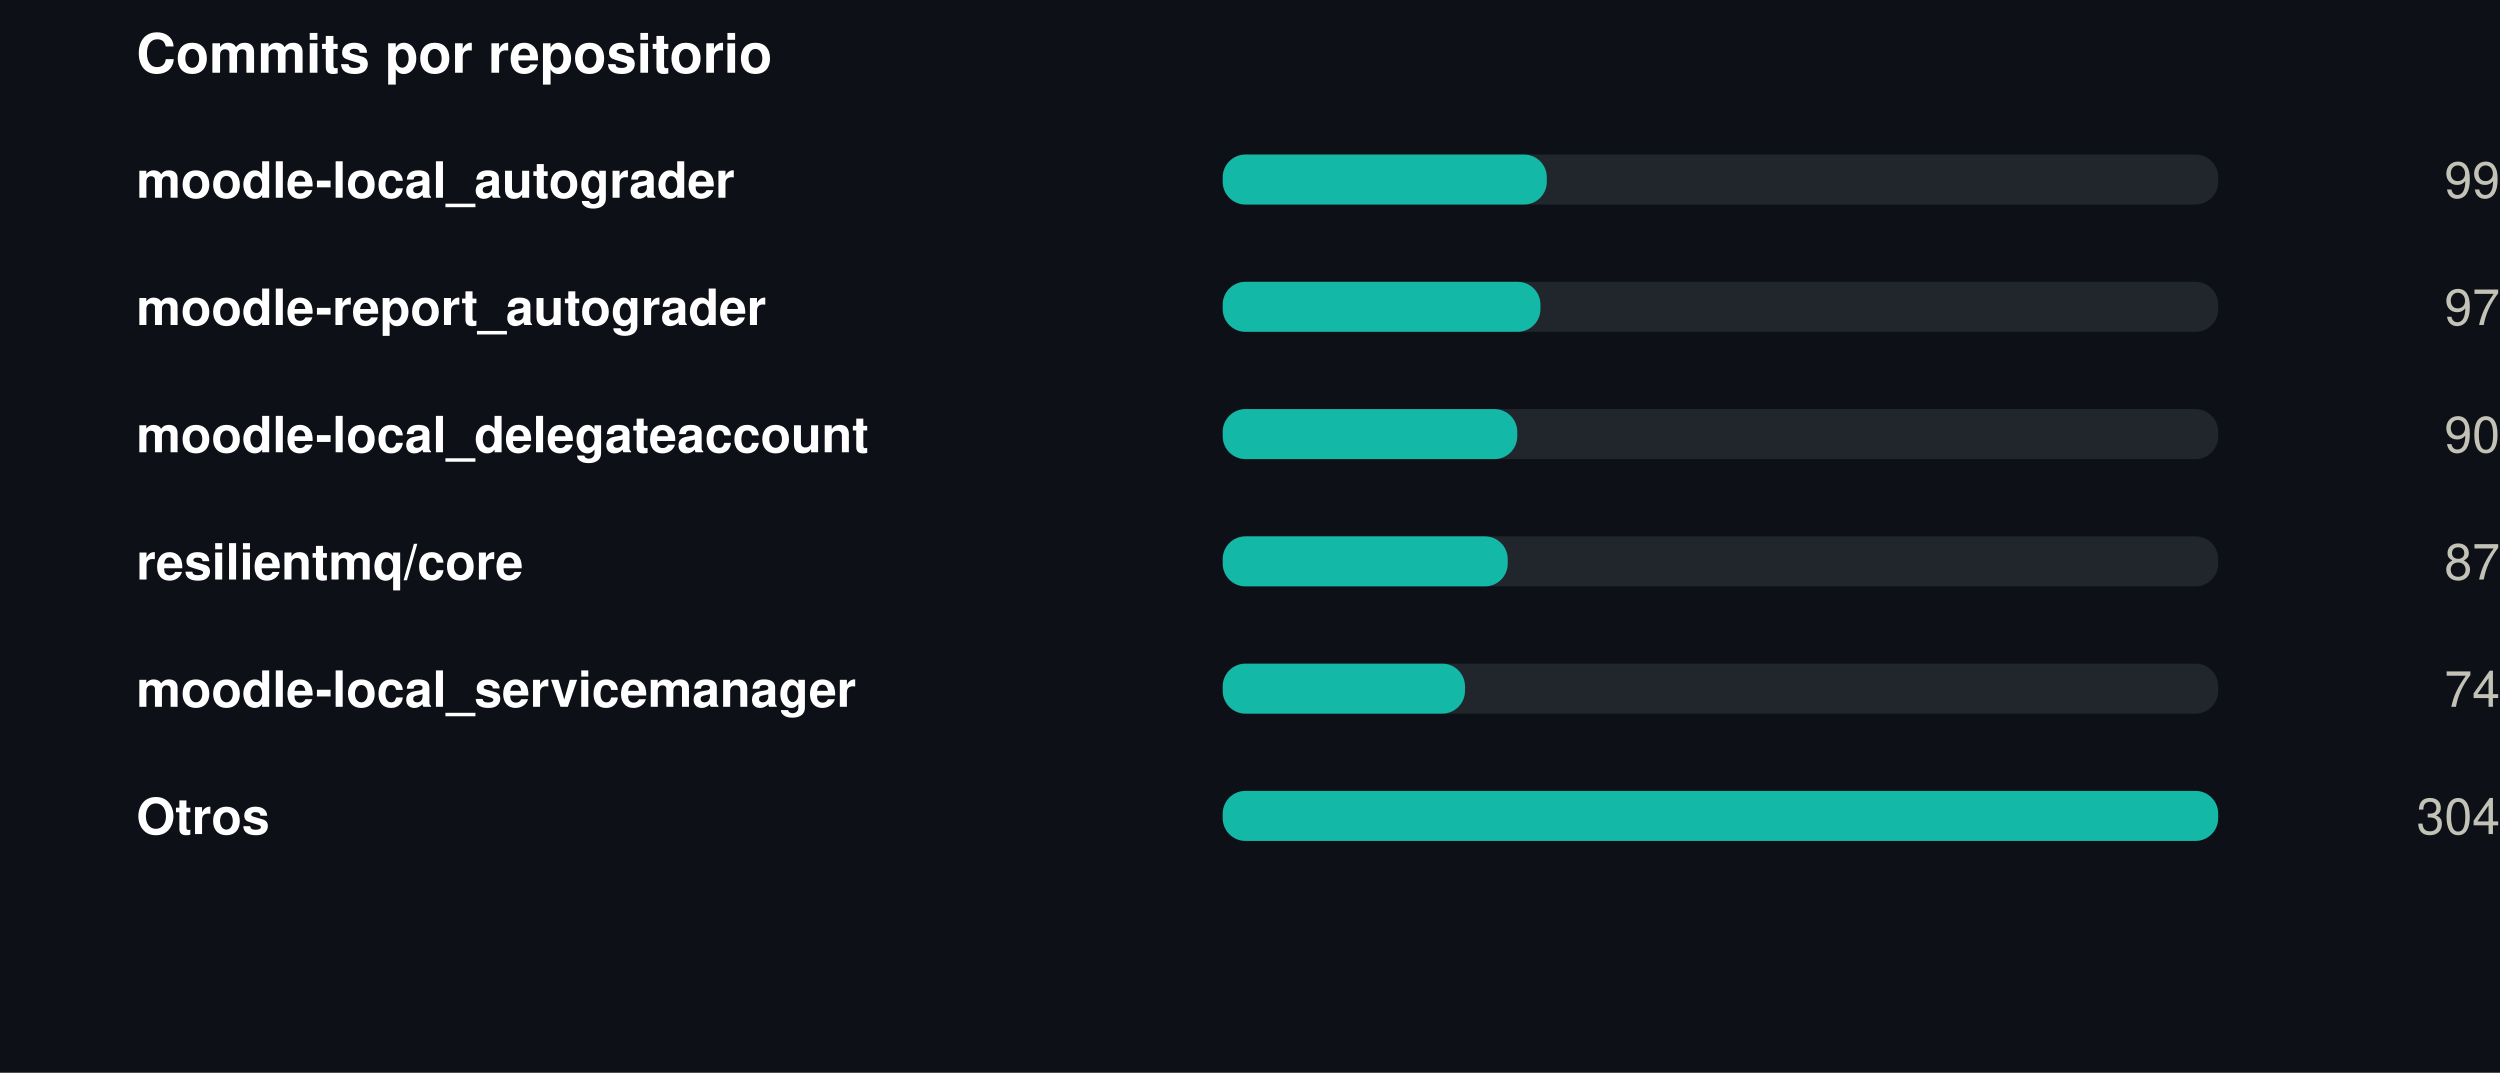
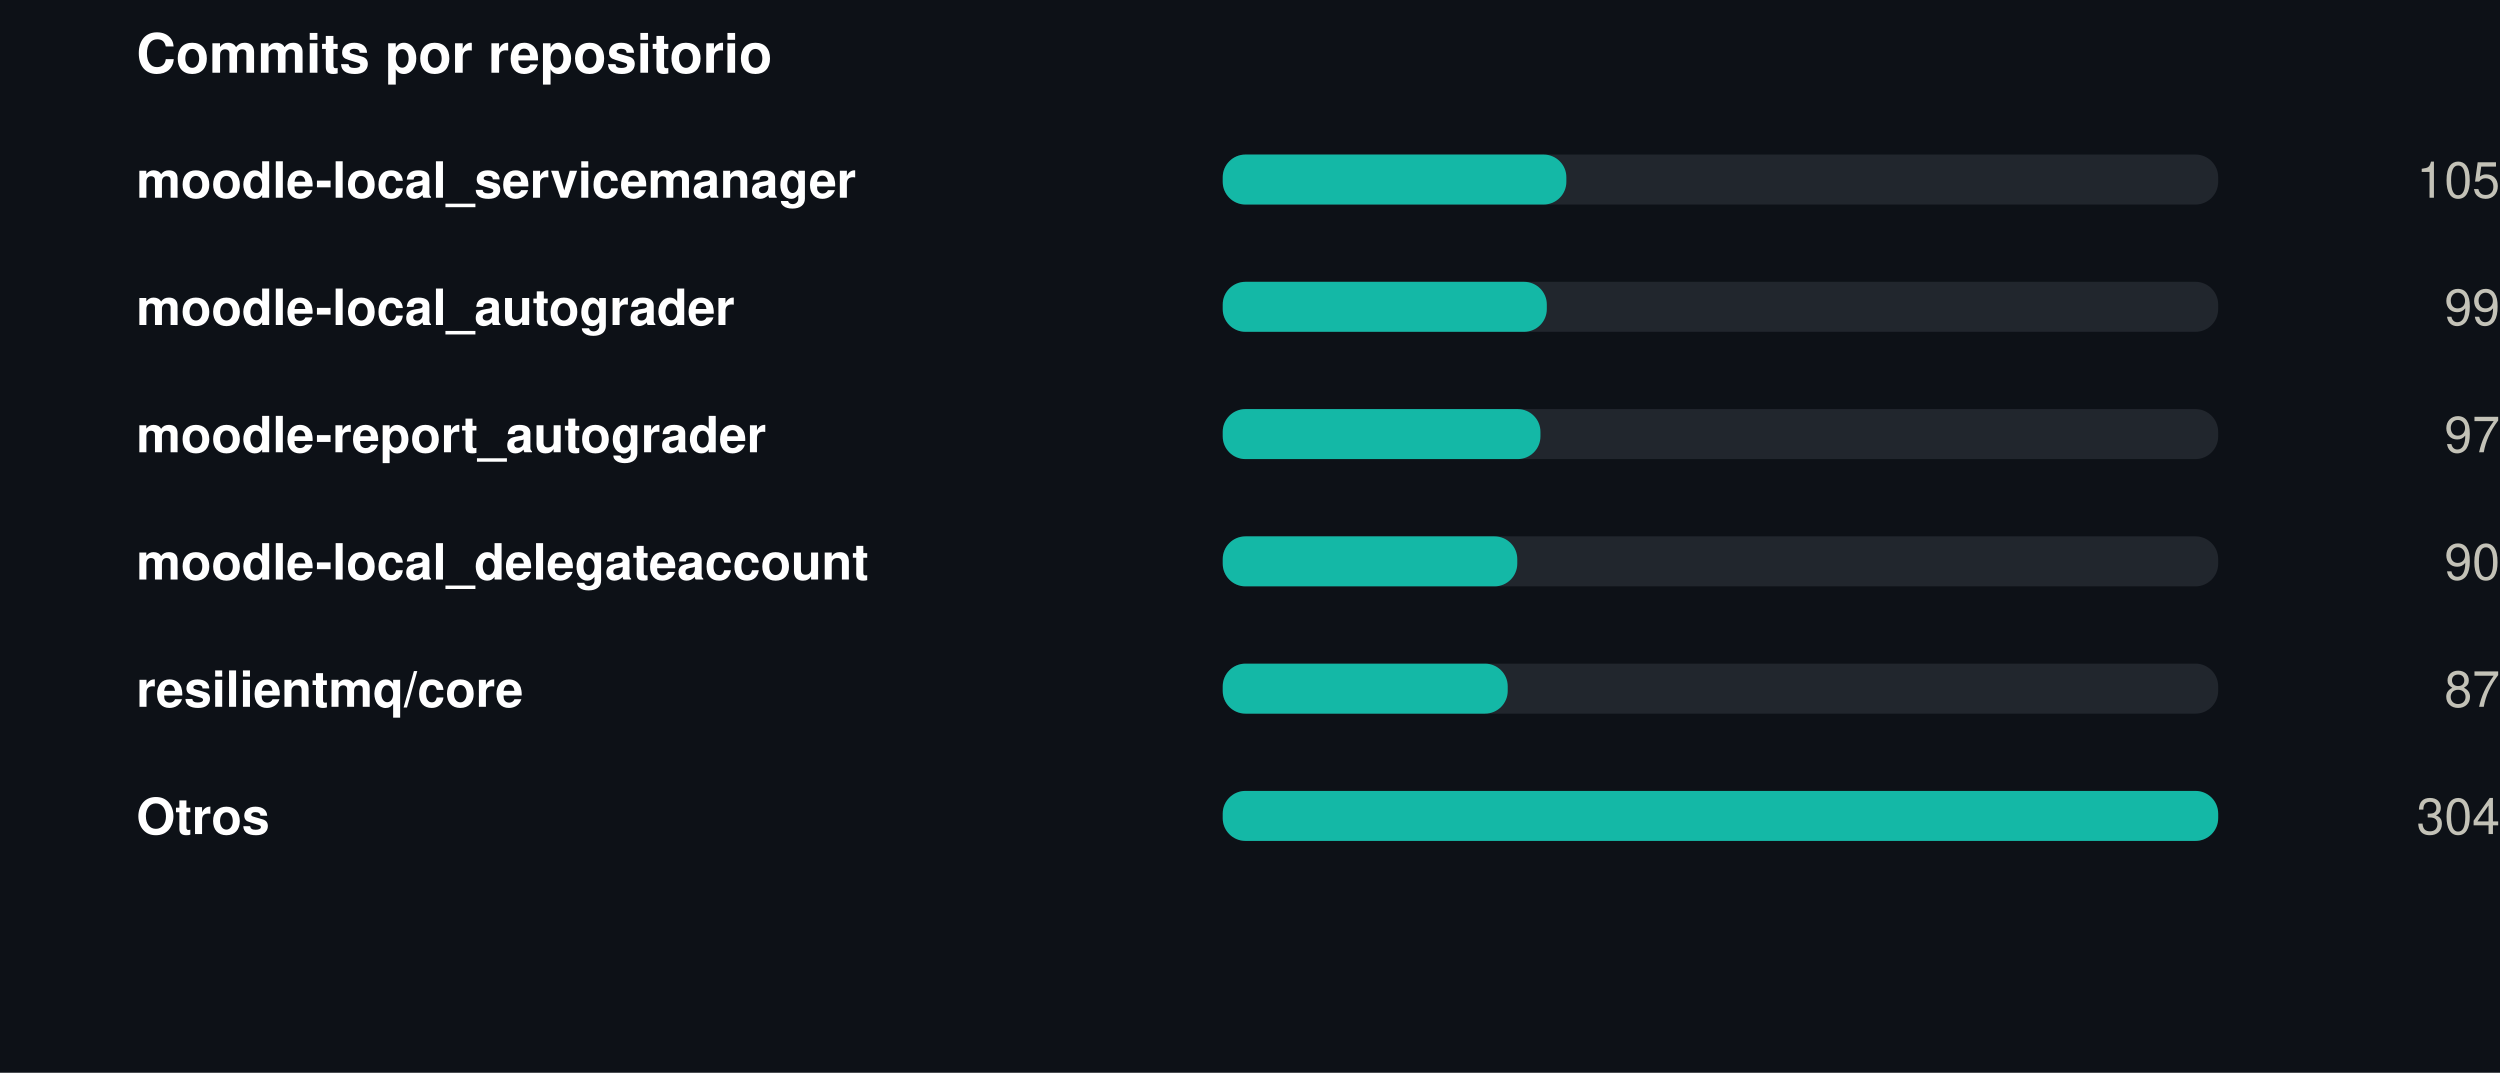
<svg xmlns="http://www.w3.org/2000/svg" width="550" height="236" viewBox="0 0 550 236" role="img">
  <rect width="550" height="236" fill="#0d1117" />
  <style>
@keyframes grow{from{transform:scaleX(0)}}
@keyframes rise{from{opacity:0;transform:translateY(9px)}}
@keyframes fade{from{opacity:0}}
@keyframes draw{to{stroke-dashoffset:0}}
.bar{transform-box:fill-box;transform-origin:left center;animation:grow .9s cubic-bezier(.22,1,.36,1) var(--d,0s) both}
.rise{animation:rise .7s cubic-bezier(.22,1,.36,1) var(--d,0s) both}
.fade{animation:fade .8s ease-out var(--d,0s) both}
.draw{animation:draw 1.7s ease-out .1s both}
@media (prefers-reduced-motion:reduce){
.bar,.rise,.fade,.draw{animation:none;transform:none;opacity:1;stroke-dashoffset:0}
}
</style>
  <g transform="translate(30,0)">
    <text x="0" y="16" font-family="-apple-system,BlinkMacSystemFont,'Segoe UI',Helvetica,Arial,sans-serif" font-size="12" font-weight="700" fill="#ffffff" text-anchor="start">Commits por repositorio</text>
-     <text x="0" y="43.5" font-family="-apple-system,BlinkMacSystemFont,'Segoe UI',Helvetica,Arial,sans-serif" font-size="11" font-weight="600" fill="#ffffff" text-anchor="start">moodle-local_autograder</text>
+     <text x="0" y="43.5" font-family="-apple-system,BlinkMacSystemFont,'Segoe UI',Helvetica,Arial,sans-serif" font-size="11" font-weight="600" fill="#ffffff" text-anchor="start">moodle-local_servicemanager</text>
    <rect x="239" y="34" width="219" height="11" rx="5" fill="#21262d" />
-     <rect class="bar" style="--d:0.00s" x="239" y="34" width="71.3" height="11" rx="5" fill="#14b8a6" />
+     <rect class="bar" style="--d:0.00s" x="239" y="34" width="75.6" height="11" rx="5" fill="#14b8a6" />
    <g class="fade" style="--d:0.00s">
-       <text x="520" y="43.5" font-family="-apple-system,BlinkMacSystemFont,'Segoe UI',Helvetica,Arial,sans-serif" font-size="11" font-weight="400" fill="#c3c2b7" text-anchor="end">99</text>
+       <text x="520" y="43.5" font-family="-apple-system,BlinkMacSystemFont,'Segoe UI',Helvetica,Arial,sans-serif" font-size="11" font-weight="400" fill="#c3c2b7" text-anchor="end">105</text>
    </g>
-     <text x="0" y="71.5" font-family="-apple-system,BlinkMacSystemFont,'Segoe UI',Helvetica,Arial,sans-serif" font-size="11" font-weight="600" fill="#ffffff" text-anchor="start">moodle-report_autograder</text>
+     <text x="0" y="71.5" font-family="-apple-system,BlinkMacSystemFont,'Segoe UI',Helvetica,Arial,sans-serif" font-size="11" font-weight="600" fill="#ffffff" text-anchor="start">moodle-local_autograder</text>
    <rect x="239" y="62" width="219" height="11" rx="5" fill="#21262d" />
-     <rect class="bar" style="--d:0.07s" x="239" y="62" width="69.9" height="11" rx="5" fill="#14b8a6" />
+     <rect class="bar" style="--d:0.07s" x="239" y="62" width="71.3" height="11" rx="5" fill="#14b8a6" />
    <g class="fade" style="--d:0.07s">
-       <text x="520" y="71.5" font-family="-apple-system,BlinkMacSystemFont,'Segoe UI',Helvetica,Arial,sans-serif" font-size="11" font-weight="400" fill="#c3c2b7" text-anchor="end">97</text>
+       <text x="520" y="71.5" font-family="-apple-system,BlinkMacSystemFont,'Segoe UI',Helvetica,Arial,sans-serif" font-size="11" font-weight="400" fill="#c3c2b7" text-anchor="end">99</text>
    </g>
-     <text x="0" y="99.5" font-family="-apple-system,BlinkMacSystemFont,'Segoe UI',Helvetica,Arial,sans-serif" font-size="11" font-weight="600" fill="#ffffff" text-anchor="start">moodle-local_delegateaccount</text>
+     <text x="0" y="99.5" font-family="-apple-system,BlinkMacSystemFont,'Segoe UI',Helvetica,Arial,sans-serif" font-size="11" font-weight="600" fill="#ffffff" text-anchor="start">moodle-report_autograder</text>
    <rect x="239" y="90" width="219" height="11" rx="5" fill="#21262d" />
-     <rect class="bar" style="--d:0.14s" x="239" y="90" width="64.8" height="11" rx="5" fill="#14b8a6" />
+     <rect class="bar" style="--d:0.14s" x="239" y="90" width="69.9" height="11" rx="5" fill="#14b8a6" />
    <g class="fade" style="--d:0.14s">
-       <text x="520" y="99.5" font-family="-apple-system,BlinkMacSystemFont,'Segoe UI',Helvetica,Arial,sans-serif" font-size="11" font-weight="400" fill="#c3c2b7" text-anchor="end">90</text>
+       <text x="520" y="99.5" font-family="-apple-system,BlinkMacSystemFont,'Segoe UI',Helvetica,Arial,sans-serif" font-size="11" font-weight="400" fill="#c3c2b7" text-anchor="end">97</text>
    </g>
-     <text x="0" y="127.5" font-family="-apple-system,BlinkMacSystemFont,'Segoe UI',Helvetica,Arial,sans-serif" font-size="11" font-weight="600" fill="#ffffff" text-anchor="start">resilientmq/core</text>
+     <text x="0" y="127.5" font-family="-apple-system,BlinkMacSystemFont,'Segoe UI',Helvetica,Arial,sans-serif" font-size="11" font-weight="600" fill="#ffffff" text-anchor="start">moodle-local_delegateaccount</text>
    <rect x="239" y="118" width="219" height="11" rx="5" fill="#21262d" />
-     <rect class="bar" style="--d:0.21s" x="239" y="118" width="62.7" height="11" rx="5" fill="#14b8a6" />
+     <rect class="bar" style="--d:0.21s" x="239" y="118" width="64.8" height="11" rx="5" fill="#14b8a6" />
    <g class="fade" style="--d:0.21s">
-       <text x="520" y="127.5" font-family="-apple-system,BlinkMacSystemFont,'Segoe UI',Helvetica,Arial,sans-serif" font-size="11" font-weight="400" fill="#c3c2b7" text-anchor="end">87</text>
+       <text x="520" y="127.5" font-family="-apple-system,BlinkMacSystemFont,'Segoe UI',Helvetica,Arial,sans-serif" font-size="11" font-weight="400" fill="#c3c2b7" text-anchor="end">90</text>
    </g>
-     <text x="0" y="155.5" font-family="-apple-system,BlinkMacSystemFont,'Segoe UI',Helvetica,Arial,sans-serif" font-size="11" font-weight="600" fill="#ffffff" text-anchor="start">moodle-local_servicemanager</text>
+     <text x="0" y="155.5" font-family="-apple-system,BlinkMacSystemFont,'Segoe UI',Helvetica,Arial,sans-serif" font-size="11" font-weight="600" fill="#ffffff" text-anchor="start">resilientmq/core</text>
    <rect x="239" y="146" width="219" height="11" rx="5" fill="#21262d" />
-     <rect class="bar" style="--d:0.28s" x="239" y="146" width="53.3" height="11" rx="5" fill="#14b8a6" />
+     <rect class="bar" style="--d:0.28s" x="239" y="146" width="62.7" height="11" rx="5" fill="#14b8a6" />
    <g class="fade" style="--d:0.28s">
-       <text x="520" y="155.5" font-family="-apple-system,BlinkMacSystemFont,'Segoe UI',Helvetica,Arial,sans-serif" font-size="11" font-weight="400" fill="#c3c2b7" text-anchor="end">74</text>
+       <text x="520" y="155.5" font-family="-apple-system,BlinkMacSystemFont,'Segoe UI',Helvetica,Arial,sans-serif" font-size="11" font-weight="400" fill="#c3c2b7" text-anchor="end">87</text>
    </g>
    <text x="0" y="183.5" font-family="-apple-system,BlinkMacSystemFont,'Segoe UI',Helvetica,Arial,sans-serif" font-size="11" font-weight="600" fill="#ffffff" text-anchor="start">Otros</text>
    <rect x="239" y="174" width="219" height="11" rx="5" fill="#21262d" />
    <rect class="bar" style="--d:0.35s" x="239" y="174" width="219.0" height="11" rx="5" fill="#14b8a6" />
    <g class="fade" style="--d:0.35s">
      <text x="520" y="183.5" font-family="-apple-system,BlinkMacSystemFont,'Segoe UI',Helvetica,Arial,sans-serif" font-size="11" font-weight="400" fill="#c3c2b7" text-anchor="end">304</text>
    </g>
  </g>
</svg>
